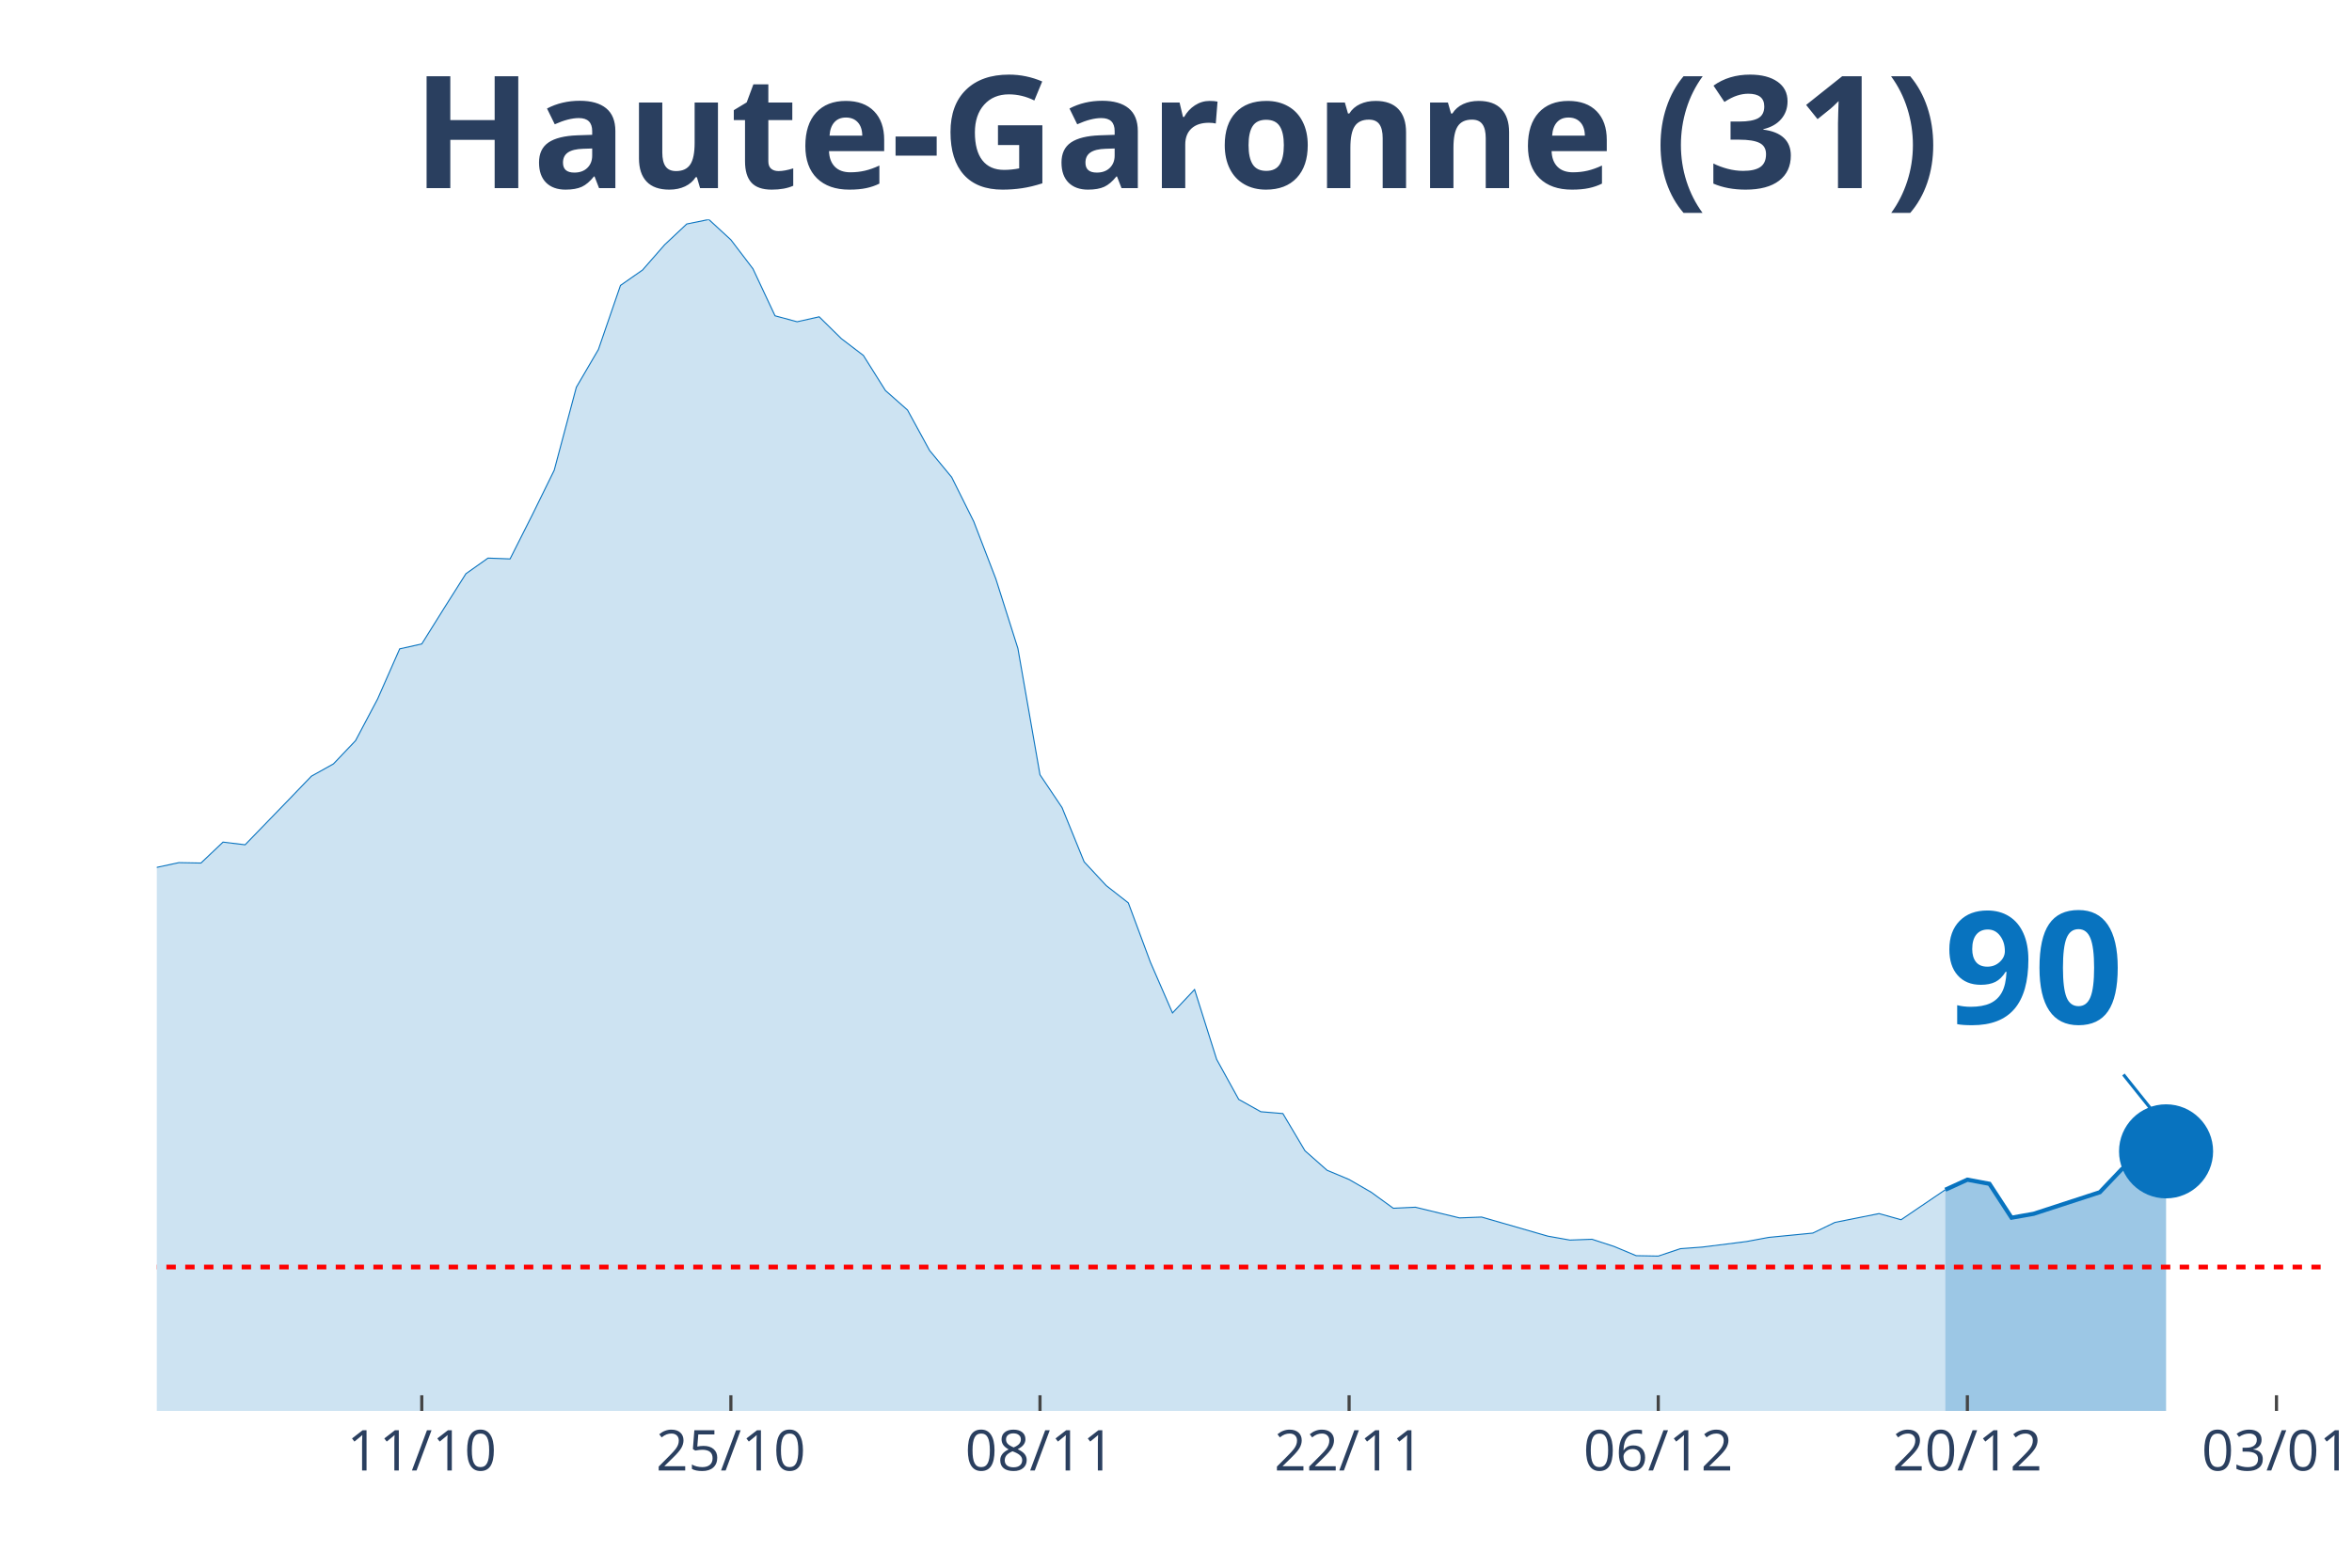
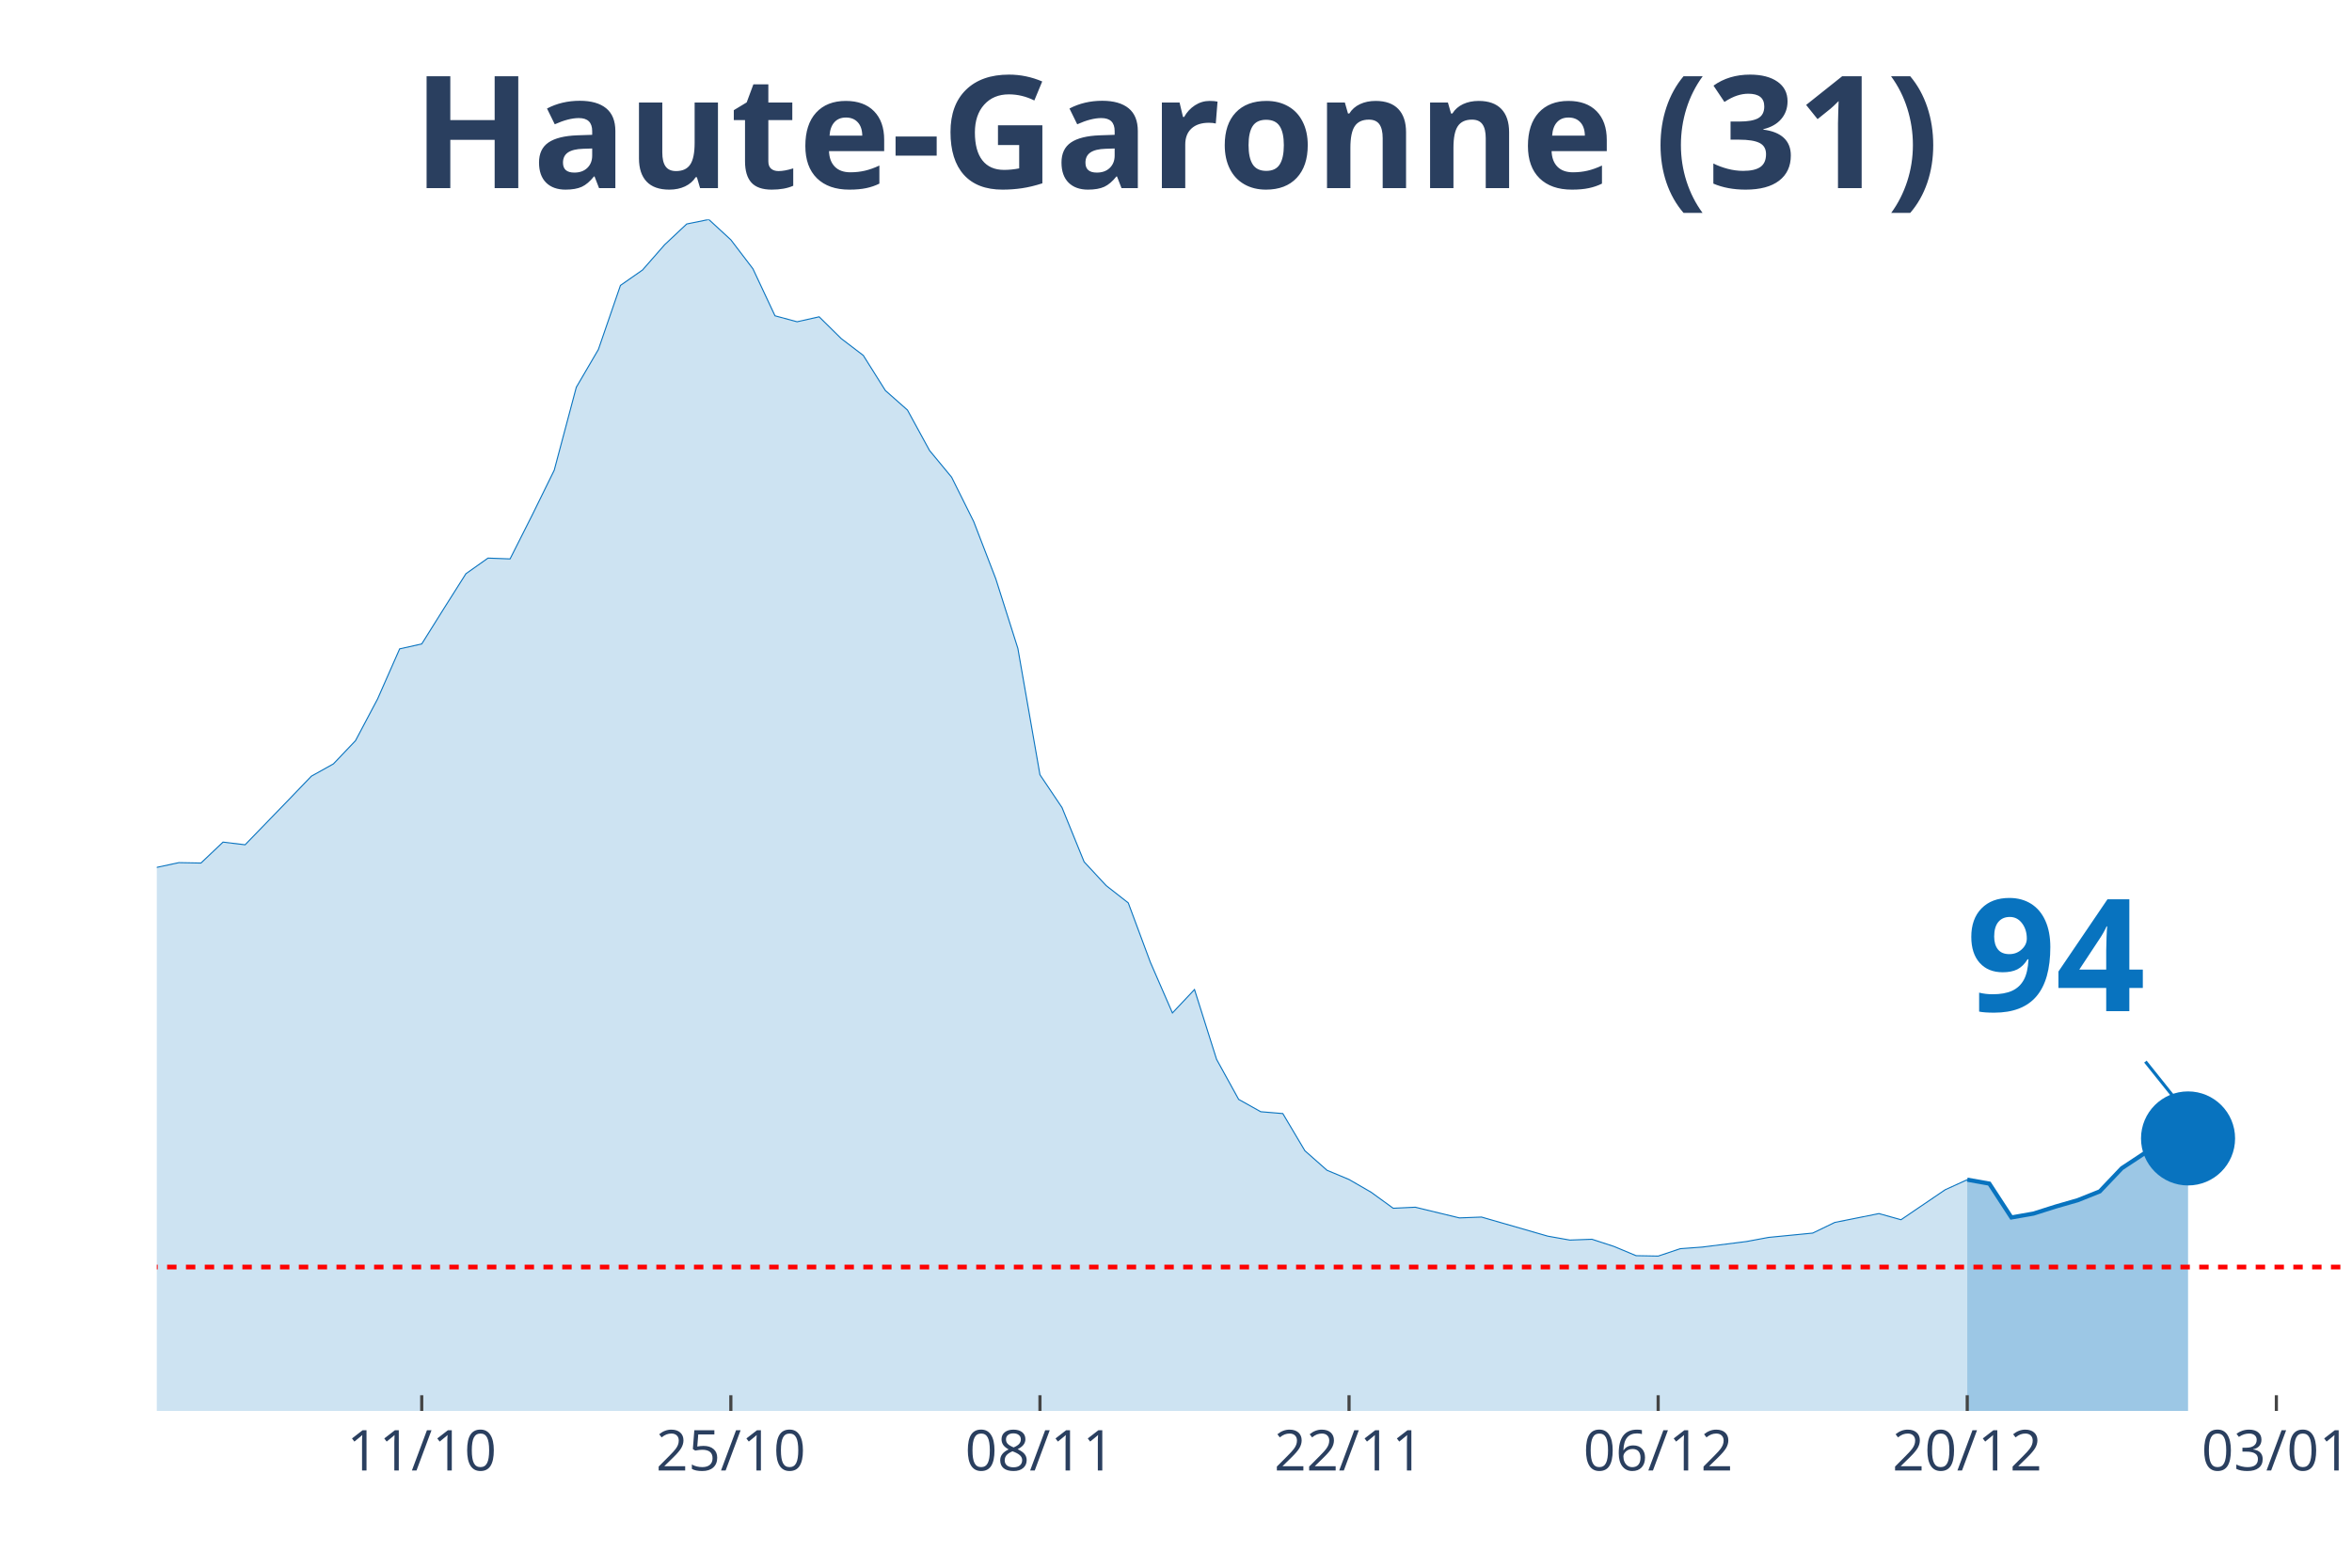
<svg xmlns="http://www.w3.org/2000/svg" class="main-svg" width="1125" height="750" style="" viewBox="0 0 750 500">
  <rect x="0" y="0" width="750" height="500" style="fill: rgb(0, 0, 0); fill-opacity: 0;" />
-   <defs id="defs-81ff69">
+   <defs id="defs-360b08">
    <g class="clips">
-       <clipPath id="clip81ff69xyplot" class="plotclip">
-         <rect width="690" height="380" />
+       <clipPath id="clip360b08xyplot" class="plotclip">
+         <rect width="697" height="380" />
      </clipPath>
-       <clipPath class="axesclip" id="clip81ff69x">
-         <rect x="50" y="0" width="690" height="500" />
+       <clipPath class="axesclip" id="clip360b08x">
+         <rect x="50" y="0" width="697" height="500" />
      </clipPath>
-       <clipPath class="axesclip" id="clip81ff69y">
+       <clipPath class="axesclip" id="clip360b08y">
        <rect x="0" y="70" width="750" height="380" />
      </clipPath>
-       <clipPath class="axesclip" id="clip81ff69xy">
-         <rect x="50" y="70" width="690" height="380" />
+       <clipPath class="axesclip" id="clip360b08xy">
+         <rect x="50" y="70" width="697" height="380" />
      </clipPath>
    </g>
    <g class="gradients" />
  </defs>
  <g class="bglayer">
-     <rect class="bg" x="50" y="70" width="690" height="380" style="fill: rgb(0, 0, 0); fill-opacity: 0; stroke-width: 0;" />
+     <rect class="bg" x="50" y="70" width="697" height="380" style="fill: rgb(0, 0, 0); fill-opacity: 0; stroke-width: 0;" />
  </g>
  <g class="layer-below">
    <g class="imagelayer" />
    <g class="shapelayer" />
  </g>
  <g class="cartesianlayer">
    <g class="subplot xy">
      <g class="layer-subplot">
        <g class="shapelayer" />
        <g class="imagelayer" />
      </g>
      <g class="gridlayer">
        <g class="x">
-           <path class="xgrid crisp" transform="translate(134.49,0)" d="M0,70v380" style="stroke: rgb(255, 255, 255); stroke-opacity: 1; stroke-width: 1px;" />
-           <path class="xgrid crisp" transform="translate(233.06,0)" d="M0,70v380" style="stroke: rgb(255, 255, 255); stroke-opacity: 1; stroke-width: 1px;" />
-           <path class="xgrid crisp" transform="translate(331.63,0)" d="M0,70v380" style="stroke: rgb(255, 255, 255); stroke-opacity: 1; stroke-width: 1px;" />
-           <path class="xgrid crisp" transform="translate(430.2,0)" d="M0,70v380" style="stroke: rgb(255, 255, 255); stroke-opacity: 1; stroke-width: 1px;" />
-           <path class="xgrid crisp" transform="translate(528.78,0)" d="M0,70v380" style="stroke: rgb(255, 255, 255); stroke-opacity: 1; stroke-width: 1px;" />
-           <path class="xgrid crisp" transform="translate(627.35,0)" d="M0,70v380" style="stroke: rgb(255, 255, 255); stroke-opacity: 1; stroke-width: 1px;" />
-           <path class="xgrid crisp" transform="translate(725.92,0)" d="M0,70v380" style="stroke: rgb(255, 255, 255); stroke-opacity: 1; stroke-width: 1px;" />
+           <path class="xgrid crisp" transform="translate(134.48,0)" d="M0,70v380" style="stroke: rgb(255, 255, 255); stroke-opacity: 1; stroke-width: 1px;" />
+           <path class="xgrid crisp" transform="translate(233.05,0)" d="M0,70v380" style="stroke: rgb(255, 255, 255); stroke-opacity: 1; stroke-width: 1px;" />
+           <path class="xgrid crisp" transform="translate(331.62,0)" d="M0,70v380" style="stroke: rgb(255, 255, 255); stroke-opacity: 1; stroke-width: 1px;" />
+           <path class="xgrid crisp" transform="translate(430.18,0)" d="M0,70v380" style="stroke: rgb(255, 255, 255); stroke-opacity: 1; stroke-width: 1px;" />
+           <path class="xgrid crisp" transform="translate(528.75,0)" d="M0,70v380" style="stroke: rgb(255, 255, 255); stroke-opacity: 1; stroke-width: 1px;" />
+           <path class="xgrid crisp" transform="translate(627.31,0)" d="M0,70v380" style="stroke: rgb(255, 255, 255); stroke-opacity: 1; stroke-width: 1px;" />
+           <path class="xgrid crisp" transform="translate(725.88,0)" d="M0,70v380" style="stroke: rgb(255, 255, 255); stroke-opacity: 1; stroke-width: 1px;" />
        </g>
        <g class="y" />
      </g>
      <g class="zerolinelayer" />
      <path class="xlines-below" />
      <path class="ylines-below" />
      <g class="overlines-below" />
      <g class="xaxislayer-below" />
      <g class="yaxislayer-below" />
      <g class="overaxes-below" />
-       <g class="plot" transform="translate(50, 70)" clip-path="url('#clip81ff69xyplot')">
+       <g class="plot" transform="translate(50, 70)" clip-path="url('#clip360b08xyplot')">
        <g class="scatterlayer mlayer">
-           <g class="trace scatter trace46353b" style="stroke-miterlimit: 2;">
+           <g class="trace scatter trace95368e" style="stroke-miterlimit: 2;">
            <g class="fills">
              <g>
-                 <path class="js-fill" d="M570.31,380L-957.55,380L-957.55,375.74L-851.94,378.49L-844.9,378.49L-647.76,376.4L-640.71,376.46L-506.94,372.6L-499.9,370.57L-408.37,358.12L-401.33,354.98L-380.2,351.9L-373.16,352.36L-323.88,340.18L-316.84,336.58L-253.47,323.74L-246.43,323.81L-218.27,316.14L-211.22,311.89L-204.18,297.48L-197.14,290.93L-183.06,290.99L-176.02,277.37L-154.9,243.51L-147.86,234.27L-140.82,231.26L-133.78,230.8L-126.73,213.25L-119.69,202.18L-112.65,192.36L-105.61,176.7L-98.57,162.69L-91.53,155.68L-84.49,152.34L-77.45,155.62L-70.41,152.47L-63.37,156.86L-56.33,170.68L-49.29,179.59L-42.24,182.34L-35.2,183.58L-21.12,204.21L-14.08,209.58L-7.04,211.74L0,206.64L7.04,205.13L14.08,205.26L21.12,198.58L28.16,199.43L42.24,184.89L49.29,177.56L56.33,173.63L63.37,166.23L70.41,152.93L77.45,136.95L84.49,135.38L91.53,124.11L98.57,112.98L105.61,108L112.65,108.26L119.69,94.31L126.73,79.97L133.78,53.51L140.82,41.46L147.86,21.02L154.9,16.11L161.94,8.06L168.98,1.44L176.02,0L183.06,6.48L190.1,15.72L197.14,30.72L204.18,32.62L211.22,31.04L218.27,37.99L225.31,43.36L232.35,54.56L239.39,60.78L246.43,73.68L253.47,82.2L260.51,96.34L267.55,114.62L274.59,136.82L281.63,177.1L288.67,187.58L295.71,204.87L302.76,212.46L309.8,217.97L316.84,236.89L323.88,253.07L330.92,245.6L337.96,267.87L345,280.64L352.04,284.57L359.08,285.16L366.12,297.02L373.16,303.24L380.2,306.19L387.24,310.25L394.29,315.36L401.33,315.03L415.41,318.44L422.45,318.17L443.57,324.26L450.61,325.51L457.65,325.25L464.69,327.54L471.73,330.49L478.78,330.62L485.82,328.26L492.86,327.74L506.94,325.97L513.98,324.66L528.06,323.28L535.1,319.88L549.18,317.06L556.22,319.02L570.31,309.46" style="fill: rgb(8, 115, 191); fill-opacity: 0.2; stroke-width: 0;" />
+                 <path class="js-fill" d="M577.31,380L-957.49,380L-957.49,375.74L-858.93,378.23L-851.89,378.49L-506.91,372.6L-499.87,370.57L-408.34,358.12L-401.3,354.98L-380.18,351.9L-373.14,352.36L-323.86,340.18L-316.82,336.58L-253.45,323.74L-246.41,323.81L-218.25,316.14L-211.21,311.89L-204.17,297.48L-197.13,290.93L-183.05,290.99L-176.01,277.37L-154.89,243.51L-147.85,234.27L-140.81,231.26L-133.77,230.8L-126.73,213.25L-119.69,202.18L-112.65,192.36L-105.61,176.7L-98.57,162.69L-91.53,155.68L-84.48,152.34L-77.44,155.62L-70.4,152.47L-63.36,156.86L-56.32,170.68L-49.28,179.59L-42.24,182.34L-35.2,183.58L-21.12,204.21L-14.08,209.58L-7.04,211.74L0,206.64L7.04,205.13L14.08,205.26L21.12,198.58L28.16,199.43L42.24,184.89L49.28,177.56L56.32,173.63L63.36,166.23L70.4,152.93L77.44,136.95L84.48,135.38L91.53,124.11L98.57,112.98L105.61,108L112.65,108.26L119.69,94.31L126.73,79.97L133.77,53.51L140.81,41.46L147.85,21.02L154.89,16.11L161.93,8.06L168.97,1.44L176.01,0L183.05,6.48L190.09,15.72L197.13,30.72L204.17,32.62L211.21,31.04L218.25,37.99L225.29,43.36L232.33,54.56L239.37,60.78L246.41,73.68L253.45,82.2L260.49,96.34L267.54,114.62L274.58,136.82L281.62,177.1L288.66,187.58L295.7,204.87L302.74,212.46L309.78,217.97L316.82,236.89L323.86,253.07L330.9,245.6L337.94,267.87L344.98,280.64L352.02,284.57L359.06,285.16L366.1,297.02L373.14,303.24L380.18,306.19L387.22,310.25L394.26,315.36L401.3,315.03L415.38,318.44L422.42,318.17L443.55,324.26L450.59,325.51L457.63,325.25L464.67,327.54L471.71,330.49L478.75,330.62L485.79,328.26L492.83,327.74L506.91,325.97L513.95,324.66L528.03,323.28L535.07,319.88L549.15,317.06L556.19,319.02L570.27,309.46L577.31,306.25" style="fill: rgb(8, 115, 191); fill-opacity: 0.2; stroke-width: 0;" />
              </g>
            </g>
            <g class="errorbars" />
            <g class="lines">
-               <path class="js-line" d="M-957.55,375.74L-851.94,378.49L-844.9,378.49L-647.76,376.4L-640.71,376.46L-506.94,372.6L-499.9,370.57L-408.37,358.12L-401.33,354.98L-380.2,351.9L-373.16,352.36L-323.88,340.18L-316.84,336.58L-253.47,323.74L-246.43,323.81L-218.27,316.14L-211.22,311.89L-204.18,297.48L-197.14,290.93L-183.06,290.99L-176.02,277.37L-154.9,243.51L-147.86,234.27L-140.82,231.26L-133.78,230.8L-126.73,213.25L-119.69,202.18L-112.65,192.36L-105.61,176.7L-98.57,162.69L-91.53,155.68L-84.49,152.34L-77.45,155.62L-70.41,152.47L-63.37,156.86L-56.33,170.68L-49.29,179.59L-42.24,182.34L-35.2,183.58L-21.12,204.21L-14.08,209.58L-7.04,211.74L0,206.64L7.04,205.13L14.08,205.26L21.12,198.58L28.16,199.43L42.24,184.89L49.29,177.56L56.33,173.63L63.37,166.23L70.41,152.93L77.45,136.95L84.49,135.38L91.53,124.11L98.57,112.98L105.61,108L112.65,108.26L119.69,94.31L126.73,79.97L133.78,53.51L140.82,41.46L147.86,21.02L154.9,16.11L161.94,8.06L168.98,1.44L176.02,0L183.06,6.48L190.1,15.72L197.14,30.72L204.18,32.62L211.22,31.04L218.27,37.99L225.31,43.36L232.35,54.56L239.39,60.78L246.43,73.68L253.47,82.2L260.51,96.34L267.55,114.62L274.59,136.82L281.63,177.1L288.67,187.58L295.71,204.87L302.76,212.46L309.8,217.97L316.84,236.89L323.88,253.07L330.92,245.6L337.96,267.87L345,280.64L352.04,284.57L359.08,285.16L366.12,297.02L373.16,303.24L380.2,306.19L387.24,310.25L394.29,315.36L401.33,315.03L415.41,318.44L422.45,318.17L443.57,324.26L450.61,325.51L457.65,325.25L464.69,327.54L471.73,330.49L478.78,330.62L485.82,328.26L492.86,327.74L506.94,325.97L513.98,324.66L528.06,323.28L535.1,319.88L549.18,317.06L556.22,319.02L570.31,309.46" style="vector-effect: non-scaling-stroke; fill: none; stroke: rgb(8, 115, 191); stroke-opacity: 1; stroke-width: 0.5px; opacity: 1;" />
+               <path class="js-line" d="M-957.49,375.74L-858.93,378.23L-851.89,378.49L-506.91,372.6L-499.87,370.57L-408.34,358.12L-401.3,354.98L-380.18,351.9L-373.14,352.36L-323.86,340.18L-316.82,336.58L-253.45,323.74L-246.41,323.81L-218.25,316.14L-211.21,311.89L-204.17,297.48L-197.13,290.93L-183.05,290.99L-176.01,277.37L-154.89,243.51L-147.85,234.27L-140.81,231.26L-133.77,230.8L-126.73,213.25L-119.69,202.18L-112.65,192.36L-105.61,176.7L-98.57,162.69L-91.53,155.68L-84.48,152.34L-77.44,155.62L-70.4,152.47L-63.36,156.86L-56.32,170.68L-49.28,179.59L-42.24,182.34L-35.2,183.58L-21.12,204.21L-14.08,209.58L-7.04,211.74L0,206.64L7.04,205.13L14.08,205.26L21.12,198.58L28.16,199.43L42.24,184.89L49.28,177.56L56.32,173.63L63.36,166.23L70.4,152.93L77.44,136.95L84.48,135.38L91.53,124.11L98.57,112.98L105.61,108L112.65,108.26L119.69,94.31L126.73,79.97L133.77,53.51L140.81,41.46L147.85,21.02L154.89,16.11L161.93,8.06L168.97,1.44L176.01,0L183.05,6.48L190.09,15.72L197.13,30.72L204.17,32.62L211.21,31.04L218.25,37.99L225.29,43.36L232.33,54.56L239.37,60.78L246.41,73.68L253.45,82.2L260.49,96.34L267.54,114.62L274.58,136.82L281.62,177.1L288.66,187.58L295.7,204.87L302.74,212.46L309.78,217.97L316.82,236.89L323.86,253.07L330.9,245.6L337.94,267.87L344.98,280.64L352.02,284.57L359.06,285.16L366.1,297.02L373.14,303.24L380.18,306.19L387.22,310.25L394.26,315.36L401.3,315.03L415.38,318.44L422.42,318.17L443.55,324.26L450.59,325.51L457.63,325.25L464.67,327.54L471.71,330.49L478.75,330.62L485.79,328.26L492.83,327.74L506.91,325.97L513.95,324.66L528.03,323.28L535.07,319.88L549.15,317.06L556.19,319.02L570.27,309.46L577.31,306.25" style="vector-effect: non-scaling-stroke; fill: none; stroke: rgb(8, 115, 191); stroke-opacity: 1; stroke-width: 0.5px; opacity: 1;" />
            </g>
            <g class="points" />
            <g class="text" />
          </g>
-           <g class="trace scatter tracea3cdfd" style="stroke-miterlimit: 2;">
+           <g class="trace scatter trace0bca87" style="stroke-miterlimit: 2;">
            <g class="fills">
              <g>
-                 <path class="js-fill" d="M640.71,380L570.31,380L570.31,309.46L577.35,306.25L584.39,307.56L591.43,318.37L598.47,317.13L619.59,310.25L626.63,302.85L633.67,298.13L640.71,297.21" style="fill: rgb(8, 115, 191); fill-opacity: 0.4; stroke-width: 0;" />
+                 <path class="js-fill" d="M647.72,380L577.31,380L577.31,306.25L584.35,307.5L591.39,318.3L598.43,317.06L605.47,314.83L612.52,312.8L619.56,309.99L626.6,302.59L633.64,297.94L640.68,297.02L647.72,293.09" style="fill: rgb(8, 115, 191); fill-opacity: 0.4; stroke-width: 0;" />
              </g>
            </g>
            <g class="errorbars" />
            <g class="lines">
-               <path class="js-line" d="M570.31,309.46L577.35,306.25L584.39,307.56L591.43,318.37L598.47,317.13L619.59,310.25L626.63,302.85L633.67,298.13L640.71,297.21" style="vector-effect: non-scaling-stroke; fill: none; stroke: rgb(8, 115, 191); stroke-opacity: 1; stroke-width: 2px; opacity: 1;" />
+               <path class="js-line" d="M577.31,306.25L584.35,307.5L591.39,318.3L598.43,317.06L605.47,314.83L612.52,312.8L619.56,309.99L626.6,302.59L633.64,297.94L640.68,297.02L647.72,293.09" style="vector-effect: non-scaling-stroke; fill: none; stroke: rgb(8, 115, 191); stroke-opacity: 1; stroke-width: 2px; opacity: 1;" />
            </g>
            <g class="points" />
            <g class="text" />
          </g>
-           <g class="trace scatter tracee71d85" style="stroke-miterlimit: 2; opacity: 1;">
+           <g class="trace scatter trace918c4f" style="stroke-miterlimit: 2; opacity: 1;">
            <g class="fills" />
            <g class="errorbars" />
            <g class="lines" />
            <g class="points">
-               <path class="point" transform="translate(640.71,297.21)" d="M15,0A15,15 0 1,1 0,-15A15,15 0 0,1 15,0Z" style="opacity: 1; stroke-width: 0px; fill: rgb(8, 115, 191); fill-opacity: 1;" />
+               <path class="point" transform="translate(647.72,293.09)" d="M15,0A15,15 0 1,1 0,-15A15,15 0 0,1 15,0Z" style="opacity: 1; stroke-width: 0px; fill: rgb(8, 115, 191); fill-opacity: 1;" />
            </g>
            <g class="text" />
          </g>
        </g>
      </g>
      <g class="overplot" />
      <path class="xlines-above crisp" style="fill: none; stroke-width: 1px; stroke: rgb(0, 0, 0); stroke-opacity: 0;" d="" />
      <path class="ylines-above crisp" style="fill: none;" d="M0,0" />
      <g class="overlines-above" />
      <g class="xaxislayer-above">
-         <path class="xtick ticks crisp" d="M0,450v-5" transform="translate(134.49,0)" style="stroke: rgb(68, 68, 68); stroke-opacity: 1; stroke-width: 1px;" />
-         <path class="xtick ticks crisp" d="M0,450v-5" transform="translate(233.06,0)" style="stroke: rgb(68, 68, 68); stroke-opacity: 1; stroke-width: 1px;" />
-         <path class="xtick ticks crisp" d="M0,450v-5" transform="translate(331.63,0)" style="stroke: rgb(68, 68, 68); stroke-opacity: 1; stroke-width: 1px;" />
-         <path class="xtick ticks crisp" d="M0,450v-5" transform="translate(430.2,0)" style="stroke: rgb(68, 68, 68); stroke-opacity: 1; stroke-width: 1px;" />
-         <path class="xtick ticks crisp" d="M0,450v-5" transform="translate(528.78,0)" style="stroke: rgb(68, 68, 68); stroke-opacity: 1; stroke-width: 1px;" />
-         <path class="xtick ticks crisp" d="M0,450v-5" transform="translate(627.35,0)" style="stroke: rgb(68, 68, 68); stroke-opacity: 1; stroke-width: 1px;" />
-         <path class="xtick ticks crisp" d="M0,450v-5" transform="translate(725.92,0)" style="stroke: rgb(68, 68, 68); stroke-opacity: 1; stroke-width: 1px;" />
+         <path class="xtick ticks crisp" d="M0,450v-5" transform="translate(134.48,0)" style="stroke: rgb(68, 68, 68); stroke-opacity: 1; stroke-width: 1px;" />
+         <path class="xtick ticks crisp" d="M0,450v-5" transform="translate(233.05,0)" style="stroke: rgb(68, 68, 68); stroke-opacity: 1; stroke-width: 1px;" />
+         <path class="xtick ticks crisp" d="M0,450v-5" transform="translate(331.62,0)" style="stroke: rgb(68, 68, 68); stroke-opacity: 1; stroke-width: 1px;" />
+         <path class="xtick ticks crisp" d="M0,450v-5" transform="translate(430.18,0)" style="stroke: rgb(68, 68, 68); stroke-opacity: 1; stroke-width: 1px;" />
+         <path class="xtick ticks crisp" d="M0,450v-5" transform="translate(528.75,0)" style="stroke: rgb(68, 68, 68); stroke-opacity: 1; stroke-width: 1px;" />
+         <path class="xtick ticks crisp" d="M0,450v-5" transform="translate(627.31,0)" style="stroke: rgb(68, 68, 68); stroke-opacity: 1; stroke-width: 1px;" />
+         <path class="xtick ticks crisp" d="M0,450v-5" transform="translate(725.88,0)" style="stroke: rgb(68, 68, 68); stroke-opacity: 1; stroke-width: 1px;" />
        <g class="xtick">
-           <text text-anchor="middle" x="0" y="469" transform="translate(134.49,0)" style="font-family: 'Open Sans', verdana, arial, sans-serif; font-size: 18px; fill: rgb(42, 63, 95); fill-opacity: 1; white-space: pre;">11/10</text>
+           <text text-anchor="middle" x="0" y="469" transform="translate(134.48,0)" style="font-family: 'Open Sans', verdana, arial, sans-serif; font-size: 18px; fill: rgb(42, 63, 95); fill-opacity: 1; white-space: pre;">11/10</text>
        </g>
        <g class="xtick">
-           <text text-anchor="middle" x="0" y="469" transform="translate(233.06,0)" style="font-family: 'Open Sans', verdana, arial, sans-serif; font-size: 18px; fill: rgb(42, 63, 95); fill-opacity: 1; white-space: pre;">25/10</text>
+           <text text-anchor="middle" x="0" y="469" transform="translate(233.05,0)" style="font-family: 'Open Sans', verdana, arial, sans-serif; font-size: 18px; fill: rgb(42, 63, 95); fill-opacity: 1; white-space: pre;">25/10</text>
        </g>
        <g class="xtick">
-           <text text-anchor="middle" x="0" y="469" transform="translate(331.63,0)" style="font-family: 'Open Sans', verdana, arial, sans-serif; font-size: 18px; fill: rgb(42, 63, 95); fill-opacity: 1; white-space: pre;">08/11</text>
+           <text text-anchor="middle" x="0" y="469" transform="translate(331.62,0)" style="font-family: 'Open Sans', verdana, arial, sans-serif; font-size: 18px; fill: rgb(42, 63, 95); fill-opacity: 1; white-space: pre;">08/11</text>
        </g>
        <g class="xtick">
-           <text text-anchor="middle" x="0" y="469" transform="translate(430.2,0)" style="font-family: 'Open Sans', verdana, arial, sans-serif; font-size: 18px; fill: rgb(42, 63, 95); fill-opacity: 1; white-space: pre;">22/11</text>
+           <text text-anchor="middle" x="0" y="469" transform="translate(430.18,0)" style="font-family: 'Open Sans', verdana, arial, sans-serif; font-size: 18px; fill: rgb(42, 63, 95); fill-opacity: 1; white-space: pre;">22/11</text>
        </g>
        <g class="xtick">
-           <text text-anchor="middle" x="0" y="469" transform="translate(528.78,0)" style="font-family: 'Open Sans', verdana, arial, sans-serif; font-size: 18px; fill: rgb(42, 63, 95); fill-opacity: 1; white-space: pre;">06/12</text>
+           <text text-anchor="middle" x="0" y="469" transform="translate(528.75,0)" style="font-family: 'Open Sans', verdana, arial, sans-serif; font-size: 18px; fill: rgb(42, 63, 95); fill-opacity: 1; white-space: pre;">06/12</text>
        </g>
        <g class="xtick">
-           <text text-anchor="middle" x="0" y="469" transform="translate(627.35,0)" style="font-family: 'Open Sans', verdana, arial, sans-serif; font-size: 18px; fill: rgb(42, 63, 95); fill-opacity: 1; white-space: pre;">20/12</text>
+           <text text-anchor="middle" x="0" y="469" transform="translate(627.31,0)" style="font-family: 'Open Sans', verdana, arial, sans-serif; font-size: 18px; fill: rgb(42, 63, 95); fill-opacity: 1; white-space: pre;">20/12</text>
        </g>
        <g class="xtick">
-           <text text-anchor="middle" x="0" y="469" transform="translate(725.92,0)" style="font-family: 'Open Sans', verdana, arial, sans-serif; font-size: 18px; fill: rgb(42, 63, 95); fill-opacity: 1; white-space: pre;">03/01</text>
+           <text text-anchor="middle" x="0" y="469" transform="translate(725.88,0)" style="font-family: 'Open Sans', verdana, arial, sans-serif; font-size: 18px; fill: rgb(42, 63, 95); fill-opacity: 1; white-space: pre;">03/01</text>
        </g>
      </g>
      <g class="yaxislayer-above" />
      <g class="overaxes-above" />
    </g>
  </g>
  <g class="polarlayer" />
  <g class="ternarylayer" />
  <g class="geolayer" />
  <g class="funnelarealayer" />
  <g class="pielayer" />
  <g class="treemaplayer" />
  <g class="sunburstlayer" />
  <g class="glimages" />
-   <defs id="topdefs-81ff69">
+   <defs id="topdefs-360b08">
    <g class="clips" />
  </defs>
  <g class="layer-above">
    <g class="imagelayer" />
    <g class="shapelayer">
-       <path data-index="0" fill-rule="evenodd" d="M-3906.94,404.12L1239.9,404.12" clip-path="url('#clip81ff69xy')" style="opacity: 1; stroke: rgb(255, 0, 0); stroke-opacity: 1; fill: rgb(0, 0, 0); fill-opacity: 0; stroke-dasharray: 3px, 3px; stroke-width: 1.5px;" />
+       <path data-index="0" fill-rule="evenodd" d="M-3906.71,404.12L1239.83,404.12" clip-path="url('#clip360b08xy')" style="opacity: 1; stroke: rgb(255, 0, 0); stroke-opacity: 1; fill: rgb(0, 0, 0); fill-opacity: 0; stroke-dasharray: 3px, 3px; stroke-width: 1.5px;" />
    </g>
  </g>
  <g class="infolayer">
    <g class="g-gtitle">
      <text class="gtitle" x="375" y="25" text-anchor="middle" dy="0.7em" style="font-family: 'Open Sans', verdana, arial, sans-serif; font-size: 50px; fill: rgb(42, 63, 95); opacity: 1; font-weight: normal; white-space: pre;">
        <tspan style="font-weight:bold">Haute-Garonne (31)</tspan>
      </text>
    </g>
    <g class="g-xtitle" />
    <g class="annotation" data-index="0" style="opacity: 1;">
-       <g class="annotation-text-g" transform="rotate(0,648.71,307.21)">
-         <g class="cursor-pointer" transform="translate(605, 271)">
+       <g class="annotation-text-g" transform="rotate(0,655.72,303.09)">
+         <g class="cursor-pointer" transform="translate(612, 267)">
          <rect class="bg" x="0.5" y="0.5" width="86" height="71" style="stroke-width: 1px; stroke: rgb(0, 0, 0); stroke-opacity: 0; fill: rgb(255, 255, 255); fill-opacity: 0.6;" />
          <text class="annotation-text" text-anchor="middle" x="43.531" y="55.5" style="font-family: 'Open Sans', verdana, arial, sans-serif; font-size: 50px; fill: rgb(8, 115, 191); fill-opacity: 1; white-space: pre;">
-             <tspan style="font-weight:bold">90 </tspan>
+             <tspan style="font-weight:bold">94 </tspan>
          </text>
        </g>
      </g>
      <g class="annotation-arrow-g" style="opacity: 1;">
-         <path d="M677.11,342.71L688.71,357.21" style="stroke-width: 1px; stroke: rgb(8, 115, 191); stroke-opacity: 1; stroke-dasharray: 0px, 0px, 18.569px, 18.569px;" />
+         <path d="M684.12,338.59L695.72,353.09" style="stroke-width: 1px; stroke: rgb(8, 115, 191); stroke-opacity: 1; stroke-dasharray: 0px, 0px, 18.569px, 18.569px;" />
      </g>
    </g>
  </g>
</svg>
